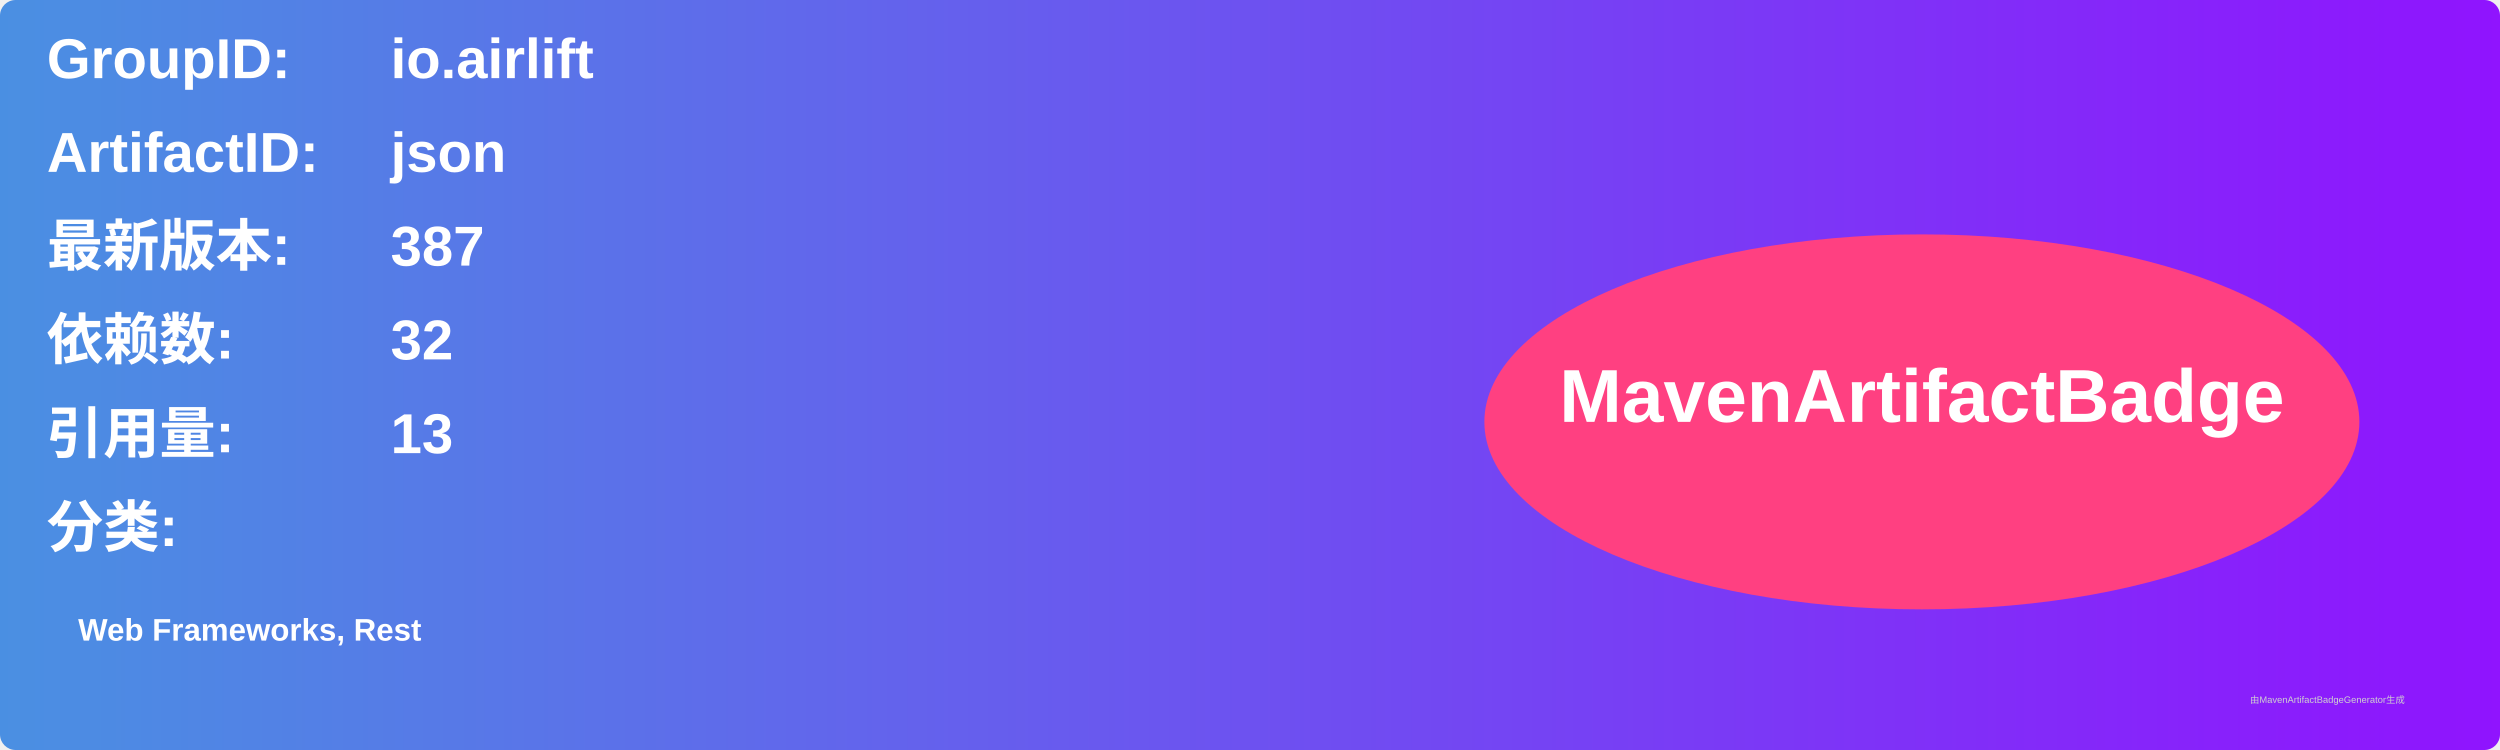
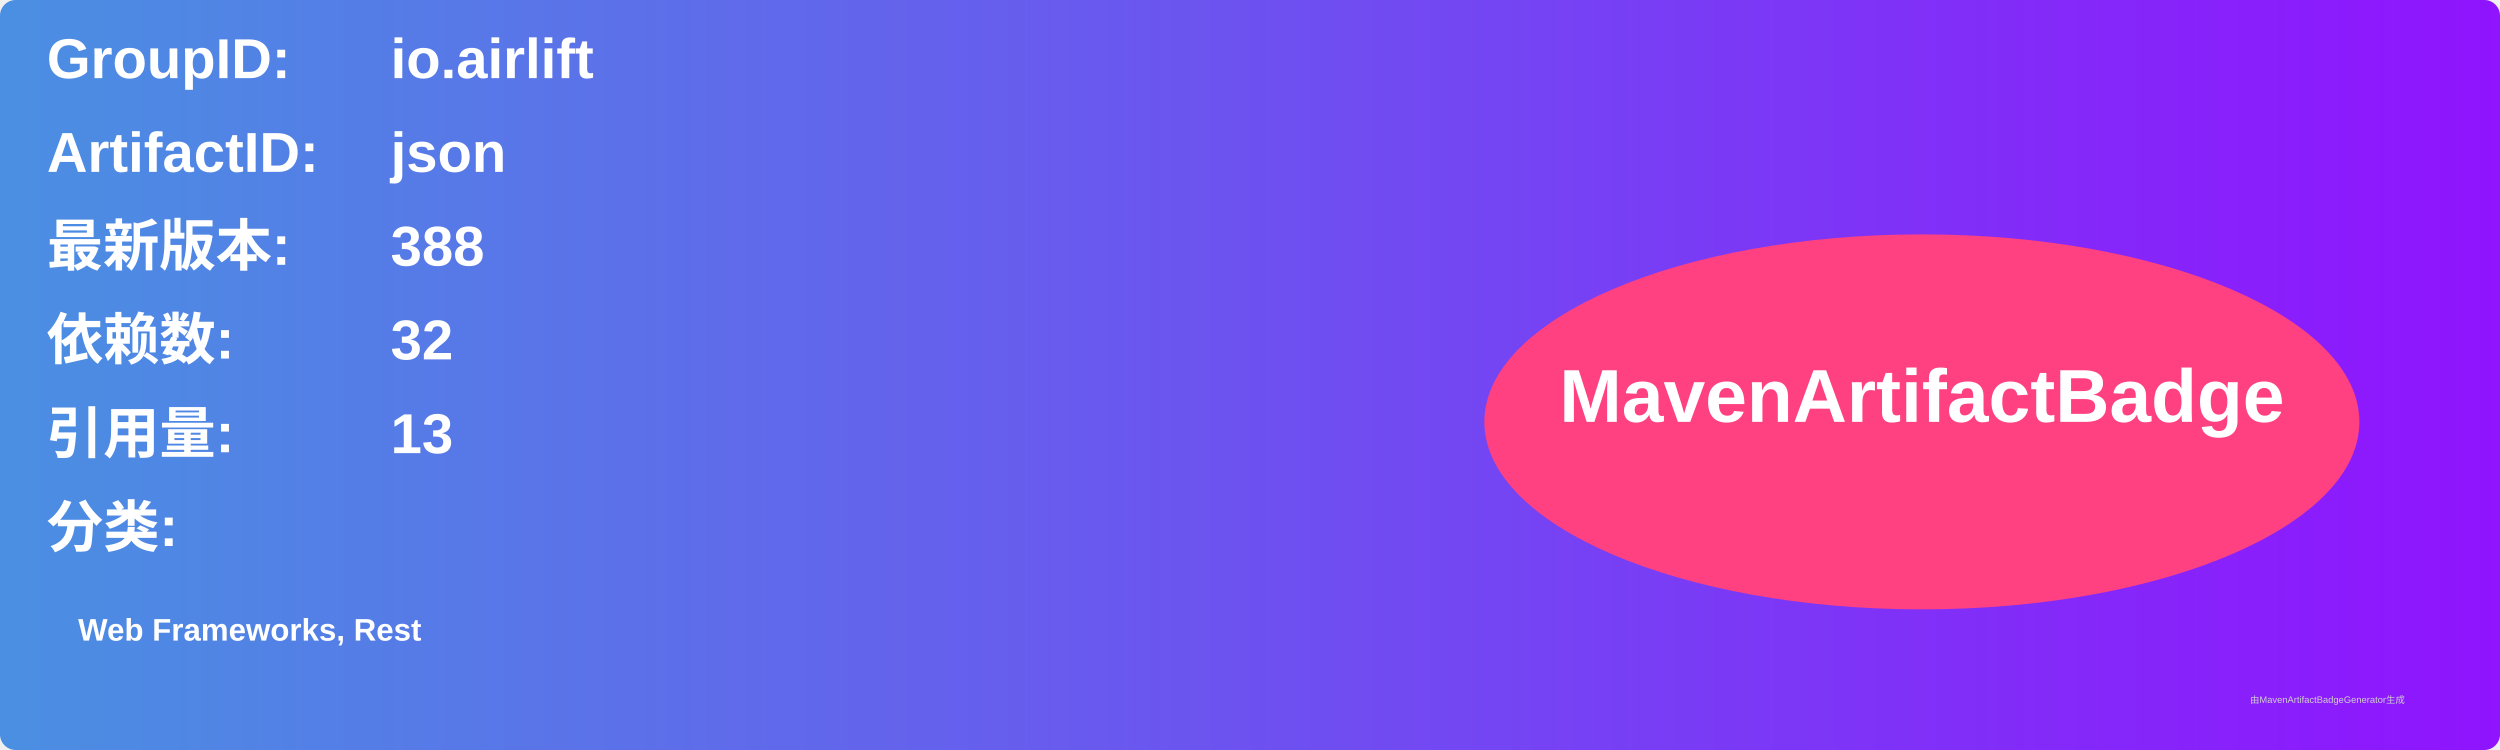
<svg xmlns="http://www.w3.org/2000/svg" width="800" height="240" viewBox="0 0 800 240">
  <linearGradient id="grad" x1="0%" y1="0%" x2="100%" y2="0%">
    <stop offset="0%" stop-color="#4a90e2" />
    <stop offset="100%" stop-color="#9013fe" />
  </linearGradient>
  <rect width="100%" height="100%" rx="5" ry="5" fill="url(#grad)" />
  <g transform="translate(15, 15)">
    <text x="0" y="10" font-family="Arial" font-size="18" fill="white" font-weight="bold" width="260">GroupID:</text>
    <text x="110" y="10" font-family="Arial" font-size="18" fill="white" font-weight="bold" width="460">io.airlift</text>
    <text x="0" y="40" font-family="Arial" font-size="18" fill="white" font-weight="bold" width="260">ArtifactID:</text>
    <text x="110" y="40" font-family="Arial" font-size="18" fill="white" font-weight="bold" width="460">json</text>
    <text x="0" y="70" font-family="Arial" font-size="18" fill="white" font-weight="bold">最新版本:</text>
    <text x="110" y="70" font-family="Arial" font-size="18" fill="white" font-weight="bold">
-       <tspan font-weight="bold">387</tspan>
+       <tspan font-weight="bold">388</tspan>
    </text>
    <text x="0" y="100" font-family="Arial" font-size="18" fill="white" font-weight="bold">依赖数: </text>
    <text x="110" y="100" font-family="Arial" font-size="18" fill="white">
      <tspan font-weight="bold">32</tspan>
    </text>
    <text x="0" y="130" font-family="Arial" font-size="18" fill="white" font-weight="bold">引用量: </text>
    <text x="110" y="130" font-family="Arial" font-size="18" fill="white">
      <tspan font-weight="bold">13</tspan>
    </text>
    <text x="0" y="160" font-family="Arial" font-size="18" fill="white" font-weight="bold">分类:</text>
    <text x="10" y="190" font-family="Arial" font-size="10" fill="white">
      <tspan font-weight="bold">Web Frameworks, Rest</tspan>
    </text>
    <ellipse cx="600" cy="120" rx="140" ry="60" fill="#ff4081" />
    <text x="600" y="120" text-anchor="middle" font-family="Arial" font-size="24" fill="white" font-weight="bold">MavenArtifactBadge</text>
  </g>
  <text x="720" y="225" font-family="Arial" font-size="3" fill="#d0d0d0">由MavenArtifactBadgeGenerator生成</text>
</svg>
